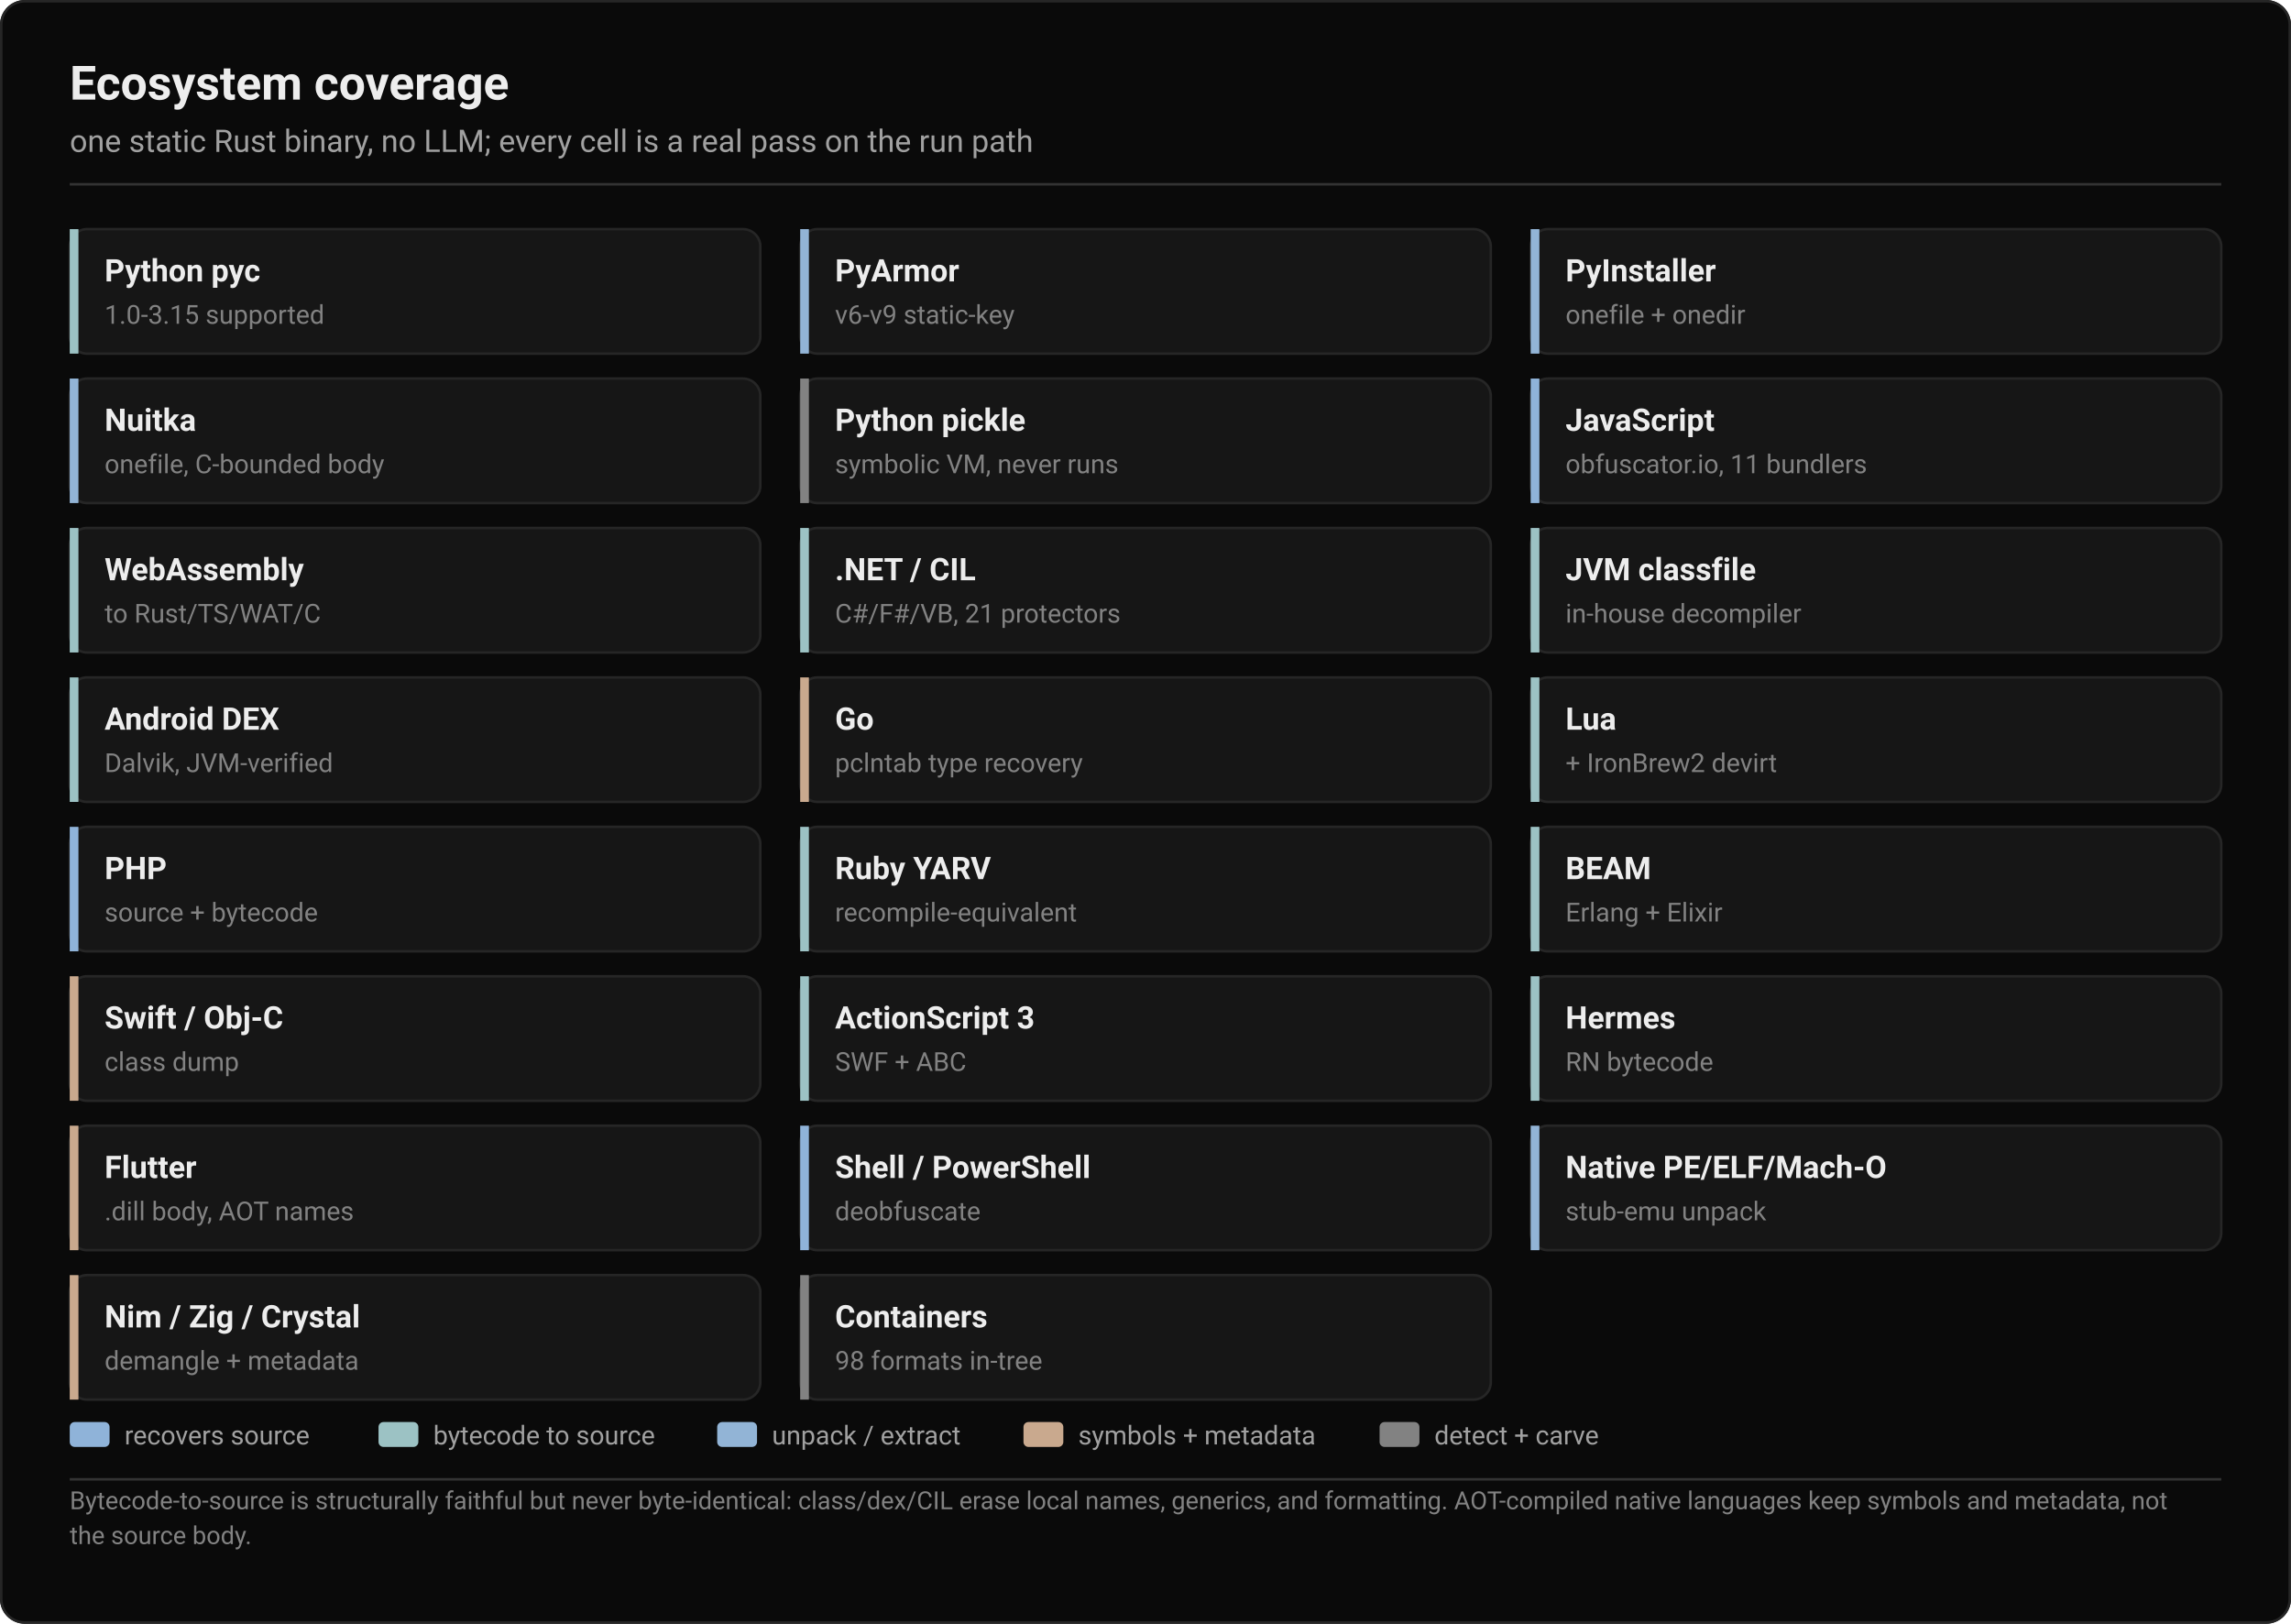
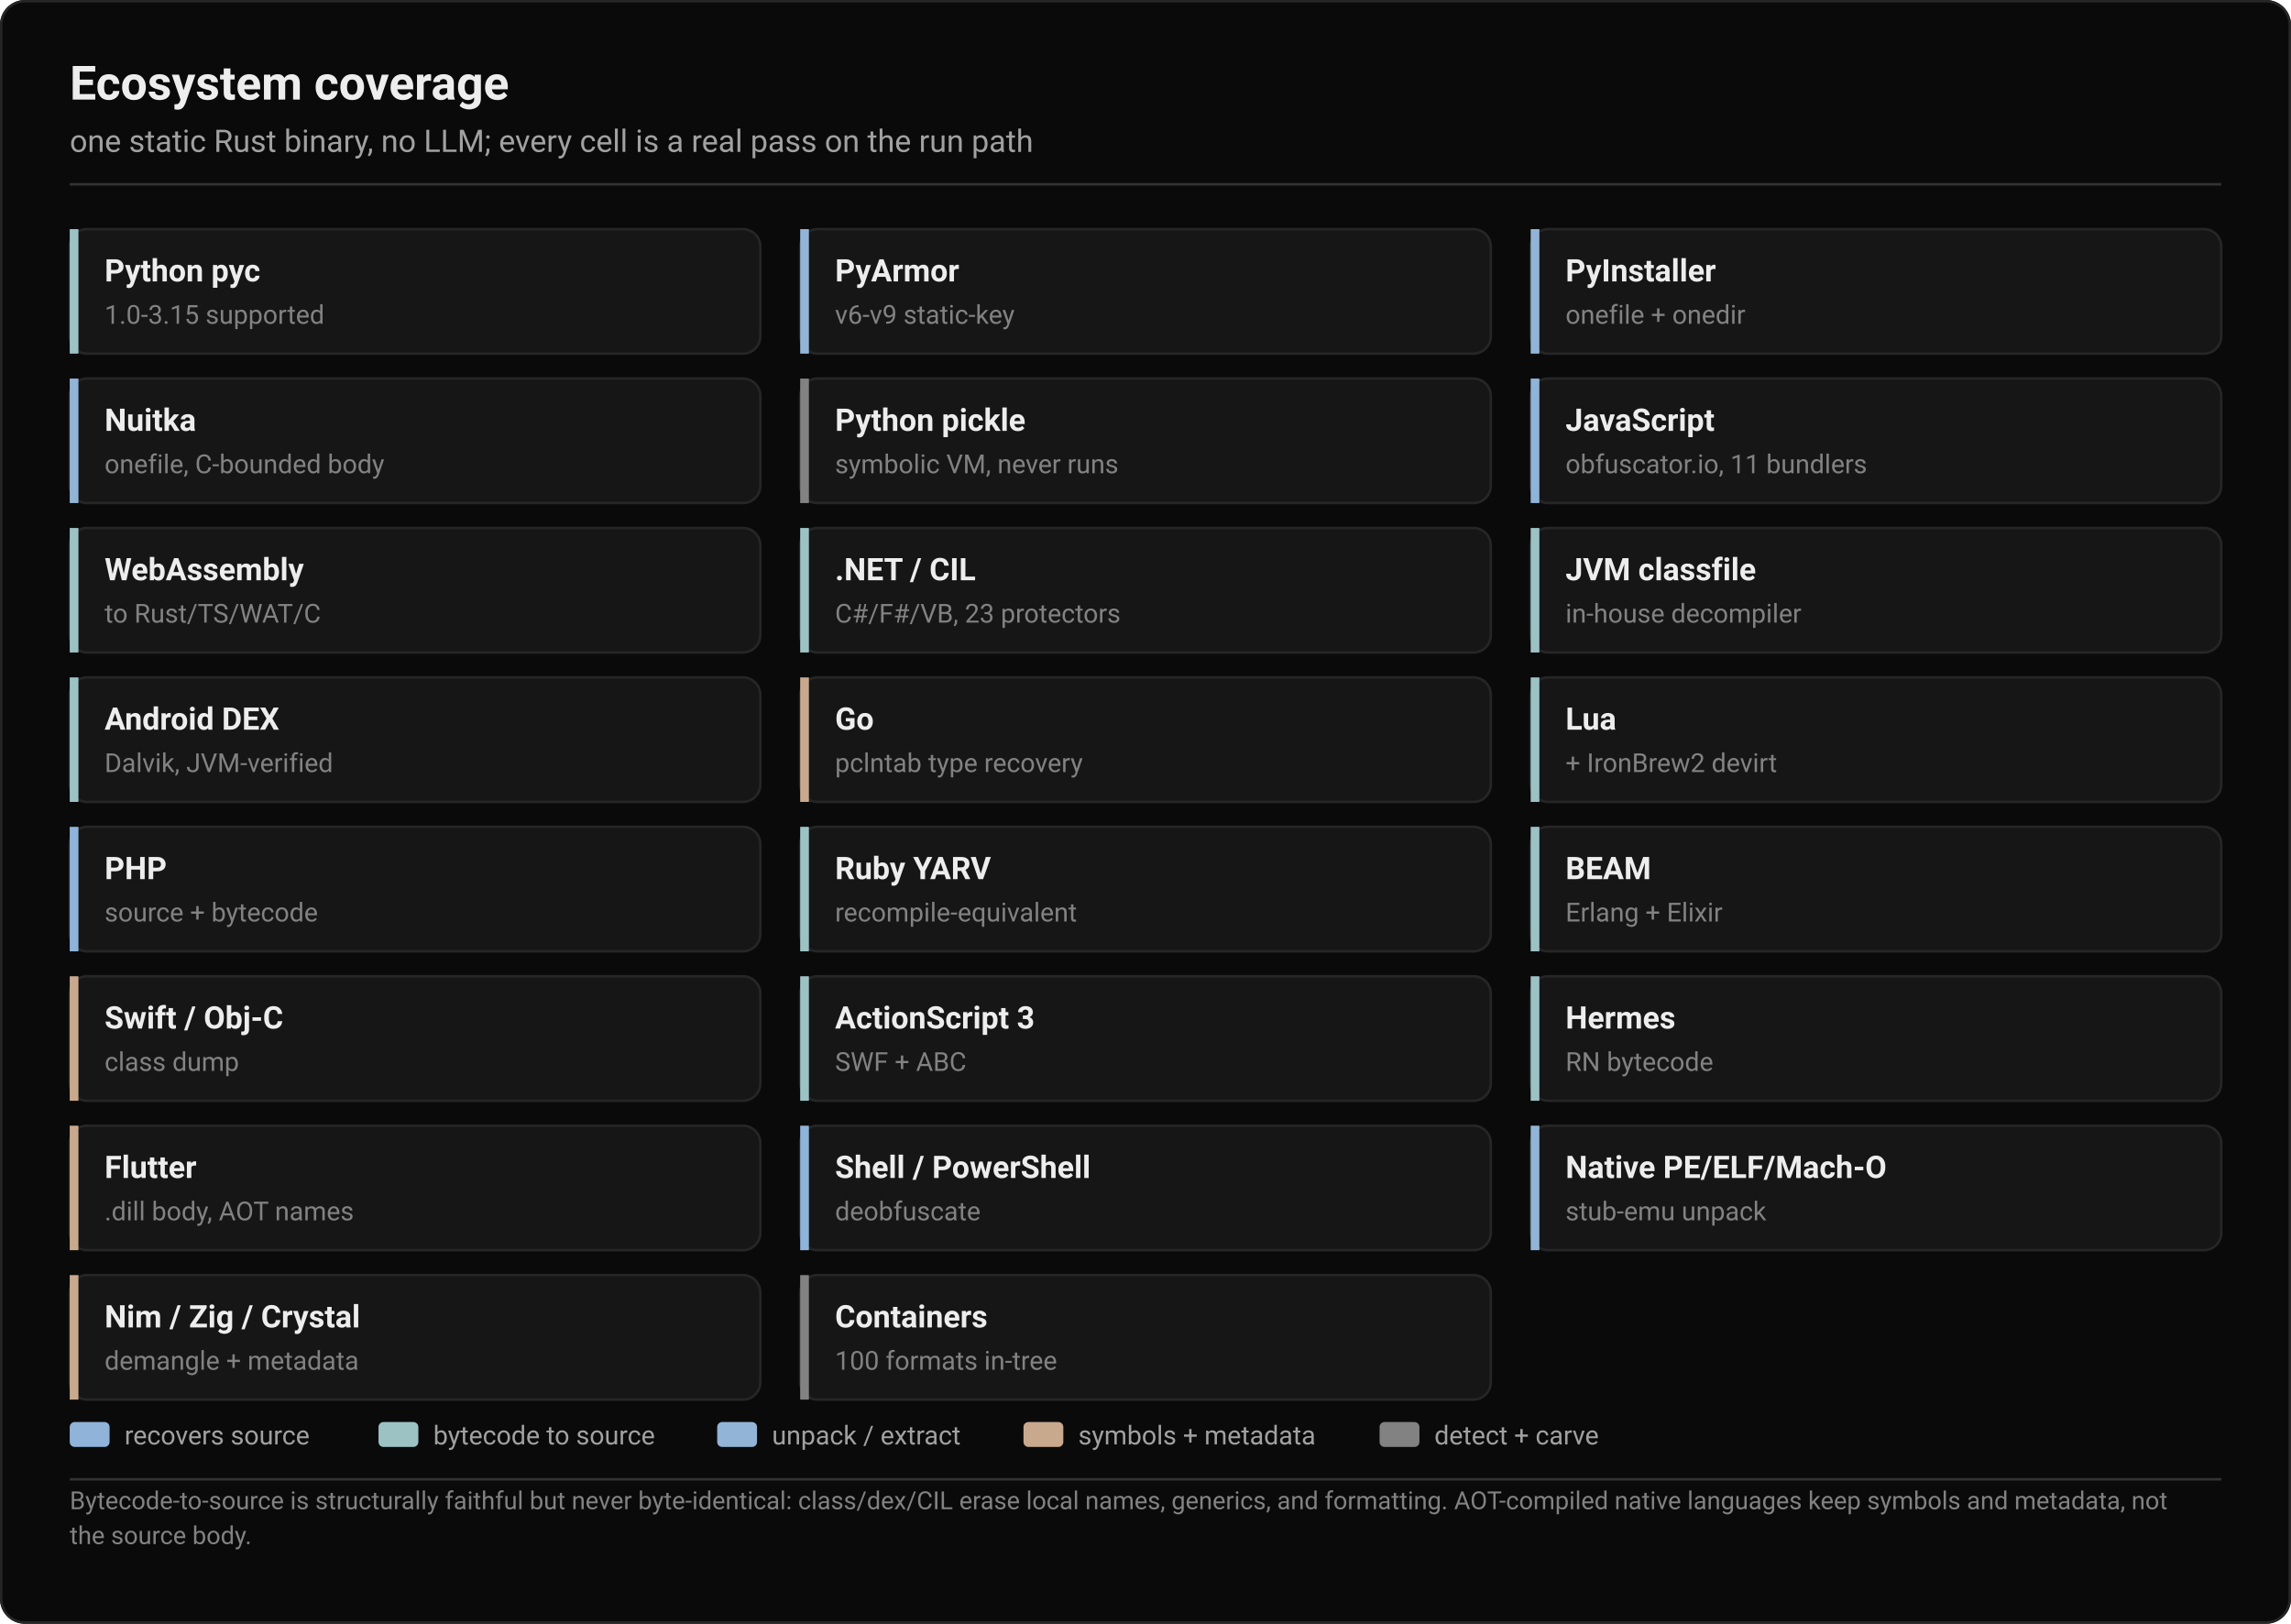
<svg xmlns="http://www.w3.org/2000/svg" width="920" height="652" viewBox="0 0 920 652" font-family="system-ui, -apple-system, 'Segoe UI', Roboto, Helvetica, Arial, sans-serif">
  <rect x="0" y="0" width="920" height="652" rx="10" fill="#0a0a0a" />
  <rect x="0.5" y="0.5" width="919" height="651" rx="9.5" fill="none" stroke="#262626" />
  <text x="28.00" y="40.00" font-size="19" fill="#ededed" font-family="system-ui, -apple-system, 'Segoe UI', Roboto, Helvetica, Arial, sans-serif" text-anchor="start" font-weight="600">Ecosystem coverage</text>
  <text x="28.00" y="61.00" font-size="12.5" fill="#a1a1a1" font-family="system-ui, -apple-system, 'Segoe UI', Roboto, Helvetica, Arial, sans-serif" text-anchor="start" font-weight="400">one static Rust binary, no LLM; every cell is a real pass on the run path</text>
  <line x1="28.00" y1="74.00" x2="892.00" y2="74.00" stroke="#333333" stroke-width="1" />
  <rect x="28.00" y="92.00" width="277.33" height="50.00" rx="7.00" fill="#161616" stroke="#262626" stroke-width="1" />
  <rect x="28.00" y="92.00" width="3.50" height="50.00" fill="#9cc2c4" />
  <text x="42.00" y="113.00" font-size="12.5" fill="#ededed" font-family="system-ui, -apple-system, 'Segoe UI', Roboto, Helvetica, Arial, sans-serif" text-anchor="start" font-weight="600">Python pyc</text>
  <text x="42.00" y="130.00" font-size="10.5" fill="#828282" font-family="system-ui, -apple-system, 'Segoe UI', Roboto, Helvetica, Arial, sans-serif" text-anchor="start" font-weight="400">1.0-3.15 supported</text>
  <rect x="321.33" y="92.00" width="277.33" height="50.00" rx="7.00" fill="#161616" stroke="#262626" stroke-width="1" />
  <rect x="321.33" y="92.00" width="3.50" height="50.00" fill="#92b4d6" />
  <text x="335.33" y="113.00" font-size="12.5" fill="#ededed" font-family="system-ui, -apple-system, 'Segoe UI', Roboto, Helvetica, Arial, sans-serif" text-anchor="start" font-weight="600">PyArmor</text>
  <text x="335.33" y="130.00" font-size="10.5" fill="#828282" font-family="system-ui, -apple-system, 'Segoe UI', Roboto, Helvetica, Arial, sans-serif" text-anchor="start" font-weight="400">v6-v9 static-key</text>
  <rect x="614.67" y="92.00" width="277.33" height="50.00" rx="7.00" fill="#161616" stroke="#262626" stroke-width="1" />
  <rect x="614.67" y="92.00" width="3.50" height="50.00" fill="#92b4d6" />
  <text x="628.67" y="113.00" font-size="12.5" fill="#ededed" font-family="system-ui, -apple-system, 'Segoe UI', Roboto, Helvetica, Arial, sans-serif" text-anchor="start" font-weight="600">PyInstaller</text>
  <text x="628.67" y="130.00" font-size="10.5" fill="#828282" font-family="system-ui, -apple-system, 'Segoe UI', Roboto, Helvetica, Arial, sans-serif" text-anchor="start" font-weight="400">onefile + onedir</text>
  <rect x="28.00" y="152.00" width="277.33" height="50.00" rx="7.00" fill="#161616" stroke="#262626" stroke-width="1" />
  <rect x="28.00" y="152.00" width="3.50" height="50.00" fill="#92b4d6" />
  <text x="42.00" y="173.00" font-size="12.5" fill="#ededed" font-family="system-ui, -apple-system, 'Segoe UI', Roboto, Helvetica, Arial, sans-serif" text-anchor="start" font-weight="600">Nuitka</text>
  <text x="42.00" y="190.00" font-size="10.5" fill="#828282" font-family="system-ui, -apple-system, 'Segoe UI', Roboto, Helvetica, Arial, sans-serif" text-anchor="start" font-weight="400">onefile, C-bounded body</text>
  <rect x="321.33" y="152.00" width="277.33" height="50.00" rx="7.00" fill="#161616" stroke="#262626" stroke-width="1" />
  <rect x="321.33" y="152.00" width="3.50" height="50.00" fill="#828282" />
  <text x="335.33" y="173.00" font-size="12.5" fill="#ededed" font-family="system-ui, -apple-system, 'Segoe UI', Roboto, Helvetica, Arial, sans-serif" text-anchor="start" font-weight="600">Python pickle</text>
  <text x="335.33" y="190.00" font-size="10.5" fill="#828282" font-family="system-ui, -apple-system, 'Segoe UI', Roboto, Helvetica, Arial, sans-serif" text-anchor="start" font-weight="400">symbolic VM, never runs</text>
  <rect x="614.67" y="152.00" width="277.33" height="50.00" rx="7.00" fill="#161616" stroke="#262626" stroke-width="1" />
  <rect x="614.67" y="152.00" width="3.50" height="50.00" fill="#8fb3d9" />
  <text x="628.67" y="173.00" font-size="12.5" fill="#ededed" font-family="system-ui, -apple-system, 'Segoe UI', Roboto, Helvetica, Arial, sans-serif" text-anchor="start" font-weight="600">JavaScript</text>
  <text x="628.67" y="190.00" font-size="10.5" fill="#828282" font-family="system-ui, -apple-system, 'Segoe UI', Roboto, Helvetica, Arial, sans-serif" text-anchor="start" font-weight="400">obfuscator.io, 11 bundlers</text>
  <rect x="28.00" y="212.00" width="277.33" height="50.00" rx="7.00" fill="#161616" stroke="#262626" stroke-width="1" />
  <rect x="28.00" y="212.00" width="3.50" height="50.00" fill="#9cc2c4" />
  <text x="42.00" y="233.00" font-size="12.5" fill="#ededed" font-family="system-ui, -apple-system, 'Segoe UI', Roboto, Helvetica, Arial, sans-serif" text-anchor="start" font-weight="600">WebAssembly</text>
  <text x="42.00" y="250.00" font-size="10.5" fill="#828282" font-family="system-ui, -apple-system, 'Segoe UI', Roboto, Helvetica, Arial, sans-serif" text-anchor="start" font-weight="400">to Rust/TS/WAT/C</text>
  <rect x="321.33" y="212.00" width="277.33" height="50.00" rx="7.00" fill="#161616" stroke="#262626" stroke-width="1" />
  <rect x="321.33" y="212.00" width="3.50" height="50.00" fill="#9cc2c4" />
  <text x="335.33" y="233.00" font-size="12.5" fill="#ededed" font-family="system-ui, -apple-system, 'Segoe UI', Roboto, Helvetica, Arial, sans-serif" text-anchor="start" font-weight="600">.NET / CIL</text>
-   <text x="335.33" y="250.00" font-size="10.5" fill="#828282" font-family="system-ui, -apple-system, 'Segoe UI', Roboto, Helvetica, Arial, sans-serif" text-anchor="start" font-weight="400">C#/F#/VB, 21 protectors</text>
+   <text x="335.33" y="250.00" font-size="10.5" fill="#828282" font-family="system-ui, -apple-system, 'Segoe UI', Roboto, Helvetica, Arial, sans-serif" text-anchor="start" font-weight="400">C#/F#/VB, 23 protectors</text>
  <rect x="614.67" y="212.00" width="277.33" height="50.00" rx="7.00" fill="#161616" stroke="#262626" stroke-width="1" />
  <rect x="614.67" y="212.00" width="3.50" height="50.00" fill="#9cc2c4" />
  <text x="628.67" y="233.00" font-size="12.5" fill="#ededed" font-family="system-ui, -apple-system, 'Segoe UI', Roboto, Helvetica, Arial, sans-serif" text-anchor="start" font-weight="600">JVM classfile</text>
  <text x="628.67" y="250.00" font-size="10.5" fill="#828282" font-family="system-ui, -apple-system, 'Segoe UI', Roboto, Helvetica, Arial, sans-serif" text-anchor="start" font-weight="400">in-house decompiler</text>
  <rect x="28.00" y="272.00" width="277.33" height="50.00" rx="7.00" fill="#161616" stroke="#262626" stroke-width="1" />
  <rect x="28.00" y="272.00" width="3.50" height="50.00" fill="#9cc2c4" />
  <text x="42.00" y="293.00" font-size="12.5" fill="#ededed" font-family="system-ui, -apple-system, 'Segoe UI', Roboto, Helvetica, Arial, sans-serif" text-anchor="start" font-weight="600">Android DEX</text>
  <text x="42.00" y="310.00" font-size="10.5" fill="#828282" font-family="system-ui, -apple-system, 'Segoe UI', Roboto, Helvetica, Arial, sans-serif" text-anchor="start" font-weight="400">Dalvik, JVM-verified</text>
  <rect x="321.33" y="272.00" width="277.33" height="50.00" rx="7.00" fill="#161616" stroke="#262626" stroke-width="1" />
  <rect x="321.33" y="272.00" width="3.50" height="50.00" fill="#c9a98e" />
  <text x="335.33" y="293.00" font-size="12.5" fill="#ededed" font-family="system-ui, -apple-system, 'Segoe UI', Roboto, Helvetica, Arial, sans-serif" text-anchor="start" font-weight="600">Go</text>
  <text x="335.33" y="310.00" font-size="10.5" fill="#828282" font-family="system-ui, -apple-system, 'Segoe UI', Roboto, Helvetica, Arial, sans-serif" text-anchor="start" font-weight="400">pclntab type recovery</text>
  <rect x="614.67" y="272.00" width="277.33" height="50.00" rx="7.00" fill="#161616" stroke="#262626" stroke-width="1" />
  <rect x="614.67" y="272.00" width="3.50" height="50.00" fill="#9cc2c4" />
  <text x="628.67" y="293.00" font-size="12.5" fill="#ededed" font-family="system-ui, -apple-system, 'Segoe UI', Roboto, Helvetica, Arial, sans-serif" text-anchor="start" font-weight="600">Lua</text>
  <text x="628.67" y="310.00" font-size="10.5" fill="#828282" font-family="system-ui, -apple-system, 'Segoe UI', Roboto, Helvetica, Arial, sans-serif" text-anchor="start" font-weight="400">+ IronBrew2 devirt</text>
  <rect x="28.00" y="332.00" width="277.33" height="50.00" rx="7.00" fill="#161616" stroke="#262626" stroke-width="1" />
  <rect x="28.00" y="332.00" width="3.50" height="50.00" fill="#8fb3d9" />
  <text x="42.00" y="353.00" font-size="12.5" fill="#ededed" font-family="system-ui, -apple-system, 'Segoe UI', Roboto, Helvetica, Arial, sans-serif" text-anchor="start" font-weight="600">PHP</text>
  <text x="42.00" y="370.00" font-size="10.5" fill="#828282" font-family="system-ui, -apple-system, 'Segoe UI', Roboto, Helvetica, Arial, sans-serif" text-anchor="start" font-weight="400">source + bytecode</text>
  <rect x="321.33" y="332.00" width="277.33" height="50.00" rx="7.00" fill="#161616" stroke="#262626" stroke-width="1" />
  <rect x="321.33" y="332.00" width="3.50" height="50.00" fill="#9cc2c4" />
  <text x="335.33" y="353.00" font-size="12.5" fill="#ededed" font-family="system-ui, -apple-system, 'Segoe UI', Roboto, Helvetica, Arial, sans-serif" text-anchor="start" font-weight="600">Ruby YARV</text>
  <text x="335.33" y="370.00" font-size="10.5" fill="#828282" font-family="system-ui, -apple-system, 'Segoe UI', Roboto, Helvetica, Arial, sans-serif" text-anchor="start" font-weight="400">recompile-equivalent</text>
  <rect x="614.67" y="332.00" width="277.33" height="50.00" rx="7.00" fill="#161616" stroke="#262626" stroke-width="1" />
  <rect x="614.67" y="332.00" width="3.50" height="50.00" fill="#9cc2c4" />
  <text x="628.67" y="353.00" font-size="12.5" fill="#ededed" font-family="system-ui, -apple-system, 'Segoe UI', Roboto, Helvetica, Arial, sans-serif" text-anchor="start" font-weight="600">BEAM</text>
  <text x="628.67" y="370.00" font-size="10.5" fill="#828282" font-family="system-ui, -apple-system, 'Segoe UI', Roboto, Helvetica, Arial, sans-serif" text-anchor="start" font-weight="400">Erlang + Elixir</text>
  <rect x="28.00" y="392.00" width="277.33" height="50.00" rx="7.00" fill="#161616" stroke="#262626" stroke-width="1" />
  <rect x="28.00" y="392.00" width="3.50" height="50.00" fill="#c9a98e" />
  <text x="42.00" y="413.00" font-size="12.5" fill="#ededed" font-family="system-ui, -apple-system, 'Segoe UI', Roboto, Helvetica, Arial, sans-serif" text-anchor="start" font-weight="600">Swift / Obj-C</text>
  <text x="42.00" y="430.00" font-size="10.5" fill="#828282" font-family="system-ui, -apple-system, 'Segoe UI', Roboto, Helvetica, Arial, sans-serif" text-anchor="start" font-weight="400">class dump</text>
  <rect x="321.33" y="392.00" width="277.33" height="50.00" rx="7.00" fill="#161616" stroke="#262626" stroke-width="1" />
  <rect x="321.33" y="392.00" width="3.50" height="50.00" fill="#9cc2c4" />
  <text x="335.33" y="413.00" font-size="12.5" fill="#ededed" font-family="system-ui, -apple-system, 'Segoe UI', Roboto, Helvetica, Arial, sans-serif" text-anchor="start" font-weight="600">ActionScript 3</text>
  <text x="335.33" y="430.00" font-size="10.5" fill="#828282" font-family="system-ui, -apple-system, 'Segoe UI', Roboto, Helvetica, Arial, sans-serif" text-anchor="start" font-weight="400">SWF + ABC</text>
  <rect x="614.67" y="392.00" width="277.33" height="50.00" rx="7.00" fill="#161616" stroke="#262626" stroke-width="1" />
  <rect x="614.67" y="392.00" width="3.50" height="50.00" fill="#9cc2c4" />
  <text x="628.67" y="413.00" font-size="12.5" fill="#ededed" font-family="system-ui, -apple-system, 'Segoe UI', Roboto, Helvetica, Arial, sans-serif" text-anchor="start" font-weight="600">Hermes</text>
  <text x="628.67" y="430.00" font-size="10.5" fill="#828282" font-family="system-ui, -apple-system, 'Segoe UI', Roboto, Helvetica, Arial, sans-serif" text-anchor="start" font-weight="400">RN bytecode</text>
  <rect x="28.00" y="452.00" width="277.33" height="50.00" rx="7.00" fill="#161616" stroke="#262626" stroke-width="1" />
  <rect x="28.00" y="452.00" width="3.50" height="50.00" fill="#c9a98e" />
  <text x="42.00" y="473.00" font-size="12.5" fill="#ededed" font-family="system-ui, -apple-system, 'Segoe UI', Roboto, Helvetica, Arial, sans-serif" text-anchor="start" font-weight="600">Flutter</text>
  <text x="42.00" y="490.00" font-size="10.5" fill="#828282" font-family="system-ui, -apple-system, 'Segoe UI', Roboto, Helvetica, Arial, sans-serif" text-anchor="start" font-weight="400">.dill body, AOT names</text>
  <rect x="321.33" y="452.00" width="277.33" height="50.00" rx="7.00" fill="#161616" stroke="#262626" stroke-width="1" />
  <rect x="321.33" y="452.00" width="3.50" height="50.00" fill="#8fb3d9" />
  <text x="335.33" y="473.00" font-size="12.5" fill="#ededed" font-family="system-ui, -apple-system, 'Segoe UI', Roboto, Helvetica, Arial, sans-serif" text-anchor="start" font-weight="600">Shell / PowerShell</text>
  <text x="335.33" y="490.00" font-size="10.5" fill="#828282" font-family="system-ui, -apple-system, 'Segoe UI', Roboto, Helvetica, Arial, sans-serif" text-anchor="start" font-weight="400">deobfuscate</text>
  <rect x="614.67" y="452.00" width="277.33" height="50.00" rx="7.00" fill="#161616" stroke="#262626" stroke-width="1" />
  <rect x="614.67" y="452.00" width="3.50" height="50.00" fill="#92b4d6" />
  <text x="628.67" y="473.00" font-size="12.5" fill="#ededed" font-family="system-ui, -apple-system, 'Segoe UI', Roboto, Helvetica, Arial, sans-serif" text-anchor="start" font-weight="600">Native PE/ELF/Mach-O</text>
  <text x="628.67" y="490.00" font-size="10.5" fill="#828282" font-family="system-ui, -apple-system, 'Segoe UI', Roboto, Helvetica, Arial, sans-serif" text-anchor="start" font-weight="400">stub-emu unpack</text>
  <rect x="28.00" y="512.00" width="277.33" height="50.00" rx="7.00" fill="#161616" stroke="#262626" stroke-width="1" />
  <rect x="28.00" y="512.00" width="3.50" height="50.00" fill="#c9a98e" />
  <text x="42.00" y="533.00" font-size="12.5" fill="#ededed" font-family="system-ui, -apple-system, 'Segoe UI', Roboto, Helvetica, Arial, sans-serif" text-anchor="start" font-weight="600">Nim / Zig / Crystal</text>
  <text x="42.00" y="550.00" font-size="10.5" fill="#828282" font-family="system-ui, -apple-system, 'Segoe UI', Roboto, Helvetica, Arial, sans-serif" text-anchor="start" font-weight="400">demangle + metadata</text>
  <rect x="321.33" y="512.00" width="277.33" height="50.00" rx="7.00" fill="#161616" stroke="#262626" stroke-width="1" />
  <rect x="321.33" y="512.00" width="3.50" height="50.00" fill="#828282" />
  <text x="335.33" y="533.00" font-size="12.5" fill="#ededed" font-family="system-ui, -apple-system, 'Segoe UI', Roboto, Helvetica, Arial, sans-serif" text-anchor="start" font-weight="600">Containers</text>
-   <text x="335.33" y="550.00" font-size="10.5" fill="#828282" font-family="system-ui, -apple-system, 'Segoe UI', Roboto, Helvetica, Arial, sans-serif" text-anchor="start" font-weight="400">98 formats in-tree</text>
+   <text x="335.33" y="550.00" font-size="10.5" fill="#828282" font-family="system-ui, -apple-system, 'Segoe UI', Roboto, Helvetica, Arial, sans-serif" text-anchor="start" font-weight="400">100 formats in-tree</text>
  <rect x="28.00" y="571.00" width="16.00" height="10.00" rx="2.00" fill="#8fb3d9" />
  <text x="50.00" y="580.00" font-size="10.5" fill="#a1a1a1" font-family="system-ui, -apple-system, 'Segoe UI', Roboto, Helvetica, Arial, sans-serif" text-anchor="start" font-weight="400">recovers source</text>
  <rect x="152.00" y="571.00" width="16.00" height="10.00" rx="2.00" fill="#9cc2c4" />
  <text x="174.00" y="580.00" font-size="10.5" fill="#a1a1a1" font-family="system-ui, -apple-system, 'Segoe UI', Roboto, Helvetica, Arial, sans-serif" text-anchor="start" font-weight="400">bytecode to source</text>
  <rect x="288.00" y="571.00" width="16.00" height="10.00" rx="2.00" fill="#92b4d6" />
  <text x="310.00" y="580.00" font-size="10.5" fill="#a1a1a1" font-family="system-ui, -apple-system, 'Segoe UI', Roboto, Helvetica, Arial, sans-serif" text-anchor="start" font-weight="400">unpack / extract</text>
  <rect x="411.00" y="571.00" width="16.00" height="10.00" rx="2.00" fill="#c9a98e" />
  <text x="433.00" y="580.00" font-size="10.5" fill="#a1a1a1" font-family="system-ui, -apple-system, 'Segoe UI', Roboto, Helvetica, Arial, sans-serif" text-anchor="start" font-weight="400">symbols + metadata</text>
  <rect x="554.00" y="571.00" width="16.00" height="10.00" rx="2.00" fill="#828282" />
  <text x="576.00" y="580.00" font-size="10.5" fill="#a1a1a1" font-family="system-ui, -apple-system, 'Segoe UI', Roboto, Helvetica, Arial, sans-serif" text-anchor="start" font-weight="400">detect + carve</text>
  <line x1="28.00" y1="594.00" x2="892.00" y2="594.00" stroke="#333333" stroke-width="1" />
  <text x="28.00" y="606.00" font-size="10" fill="#828282" font-family="system-ui, -apple-system, 'Segoe UI', Roboto, Helvetica, Arial, sans-serif" text-anchor="start" font-weight="400">Bytecode-to-source is structurally faithful but never byte-identical: class/dex/CIL erase local names, generics, and formatting. AOT-compiled native languages keep symbols and metadata, not</text>
  <text x="28.00" y="620.00" font-size="10" fill="#828282" font-family="system-ui, -apple-system, 'Segoe UI', Roboto, Helvetica, Arial, sans-serif" text-anchor="start" font-weight="400">the source body.</text>
</svg>
